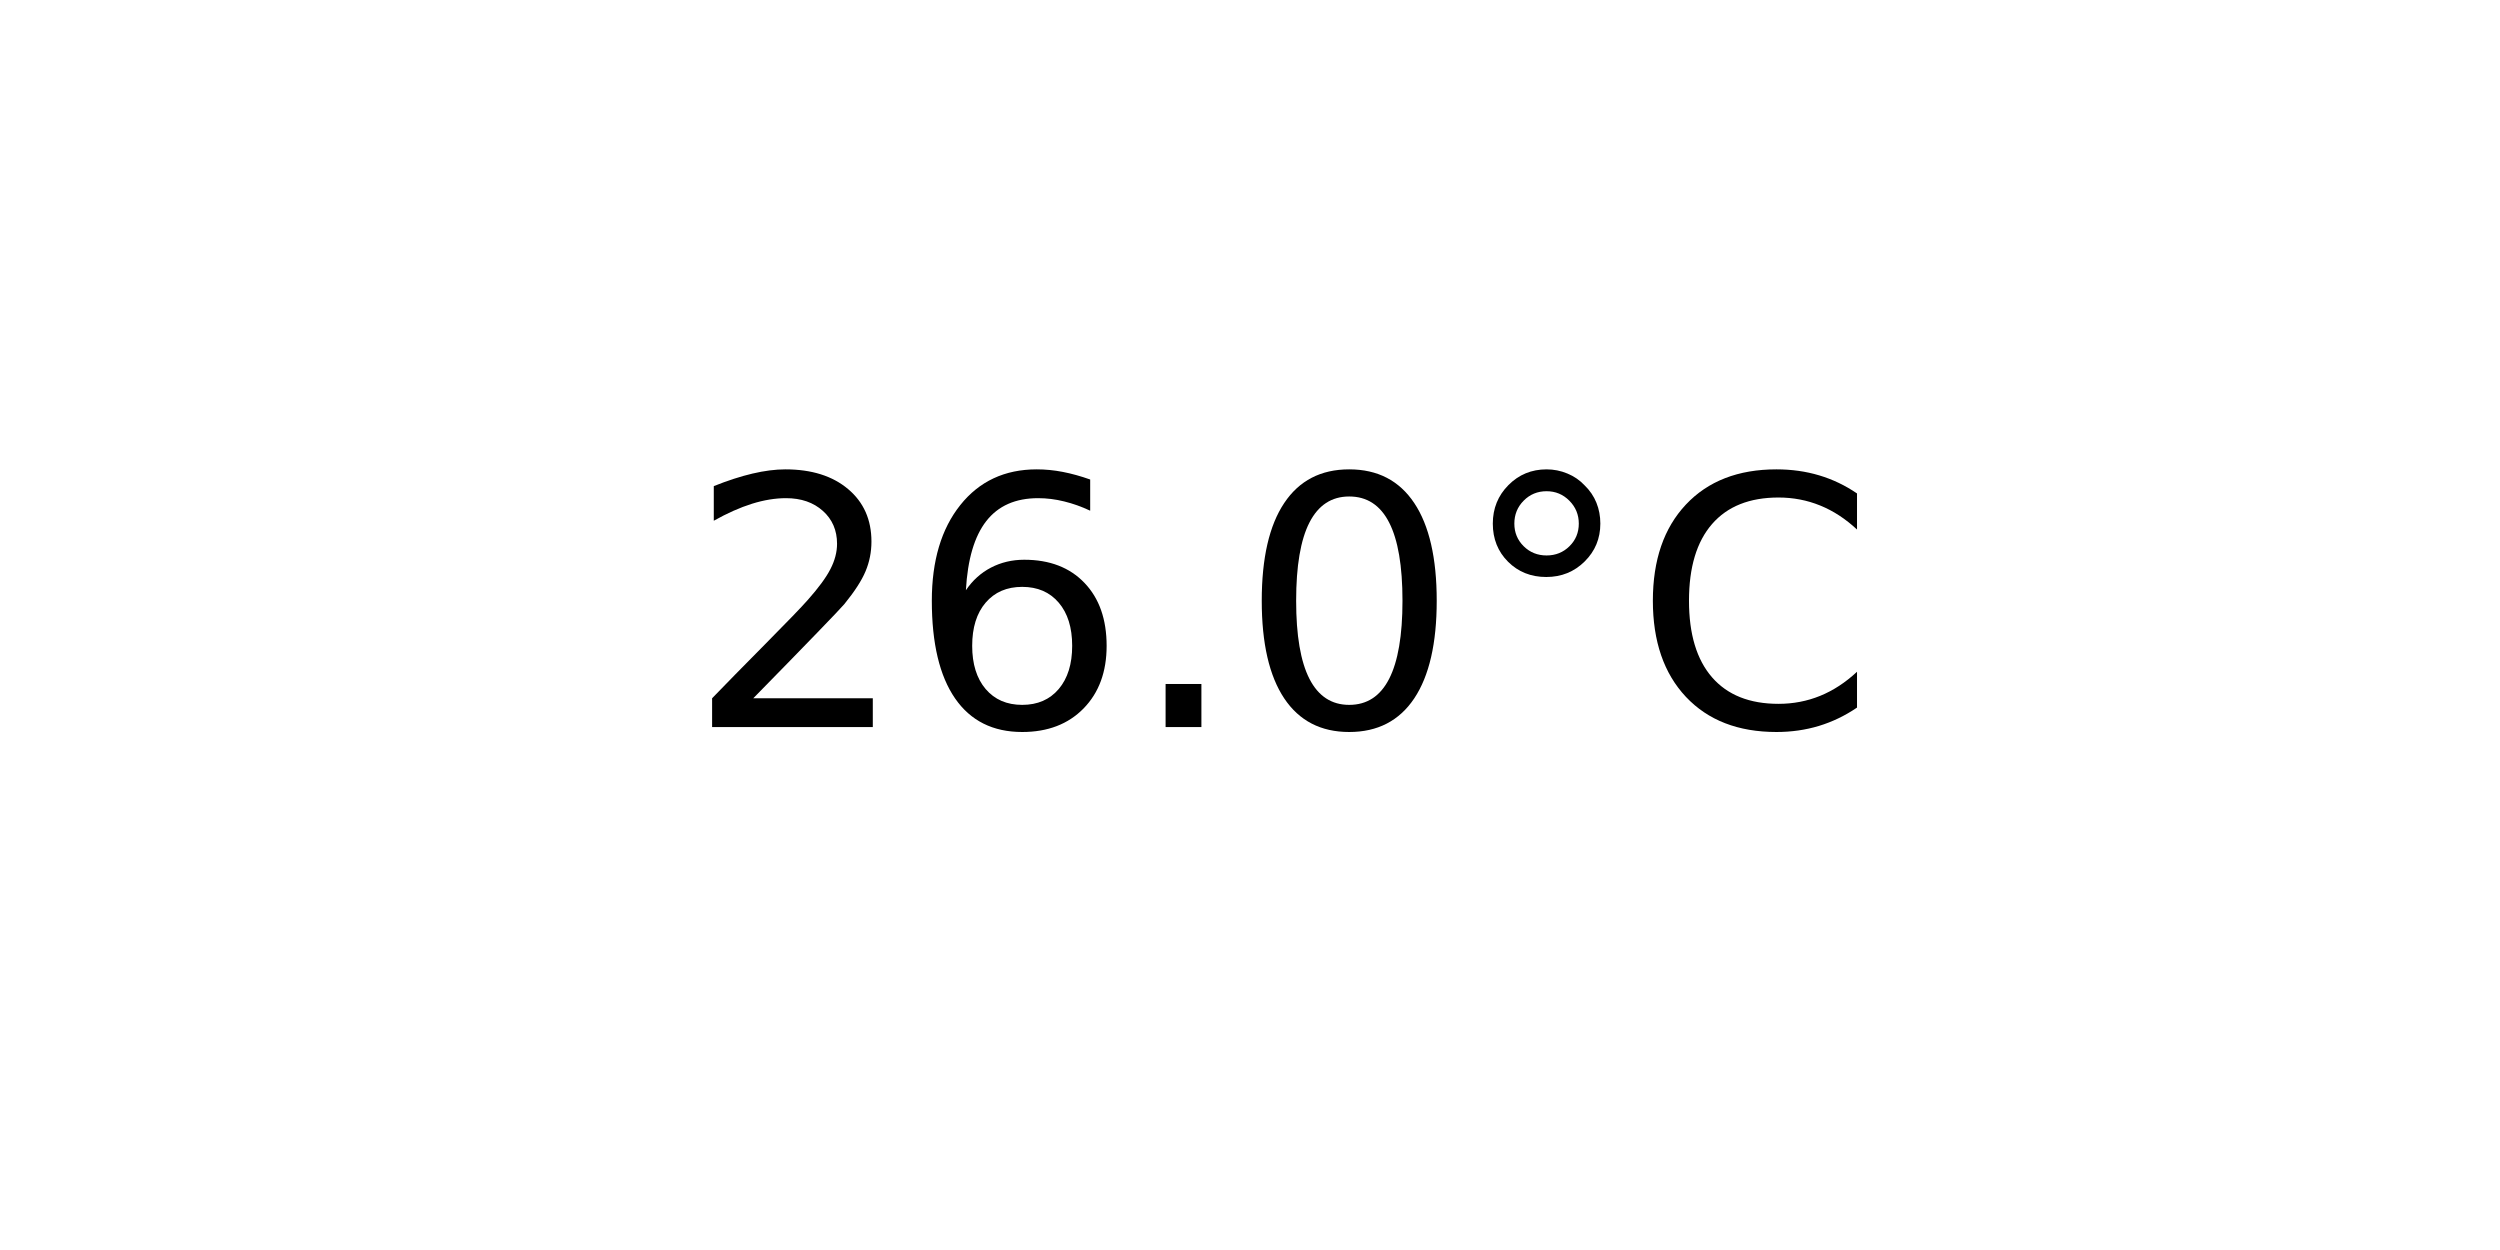
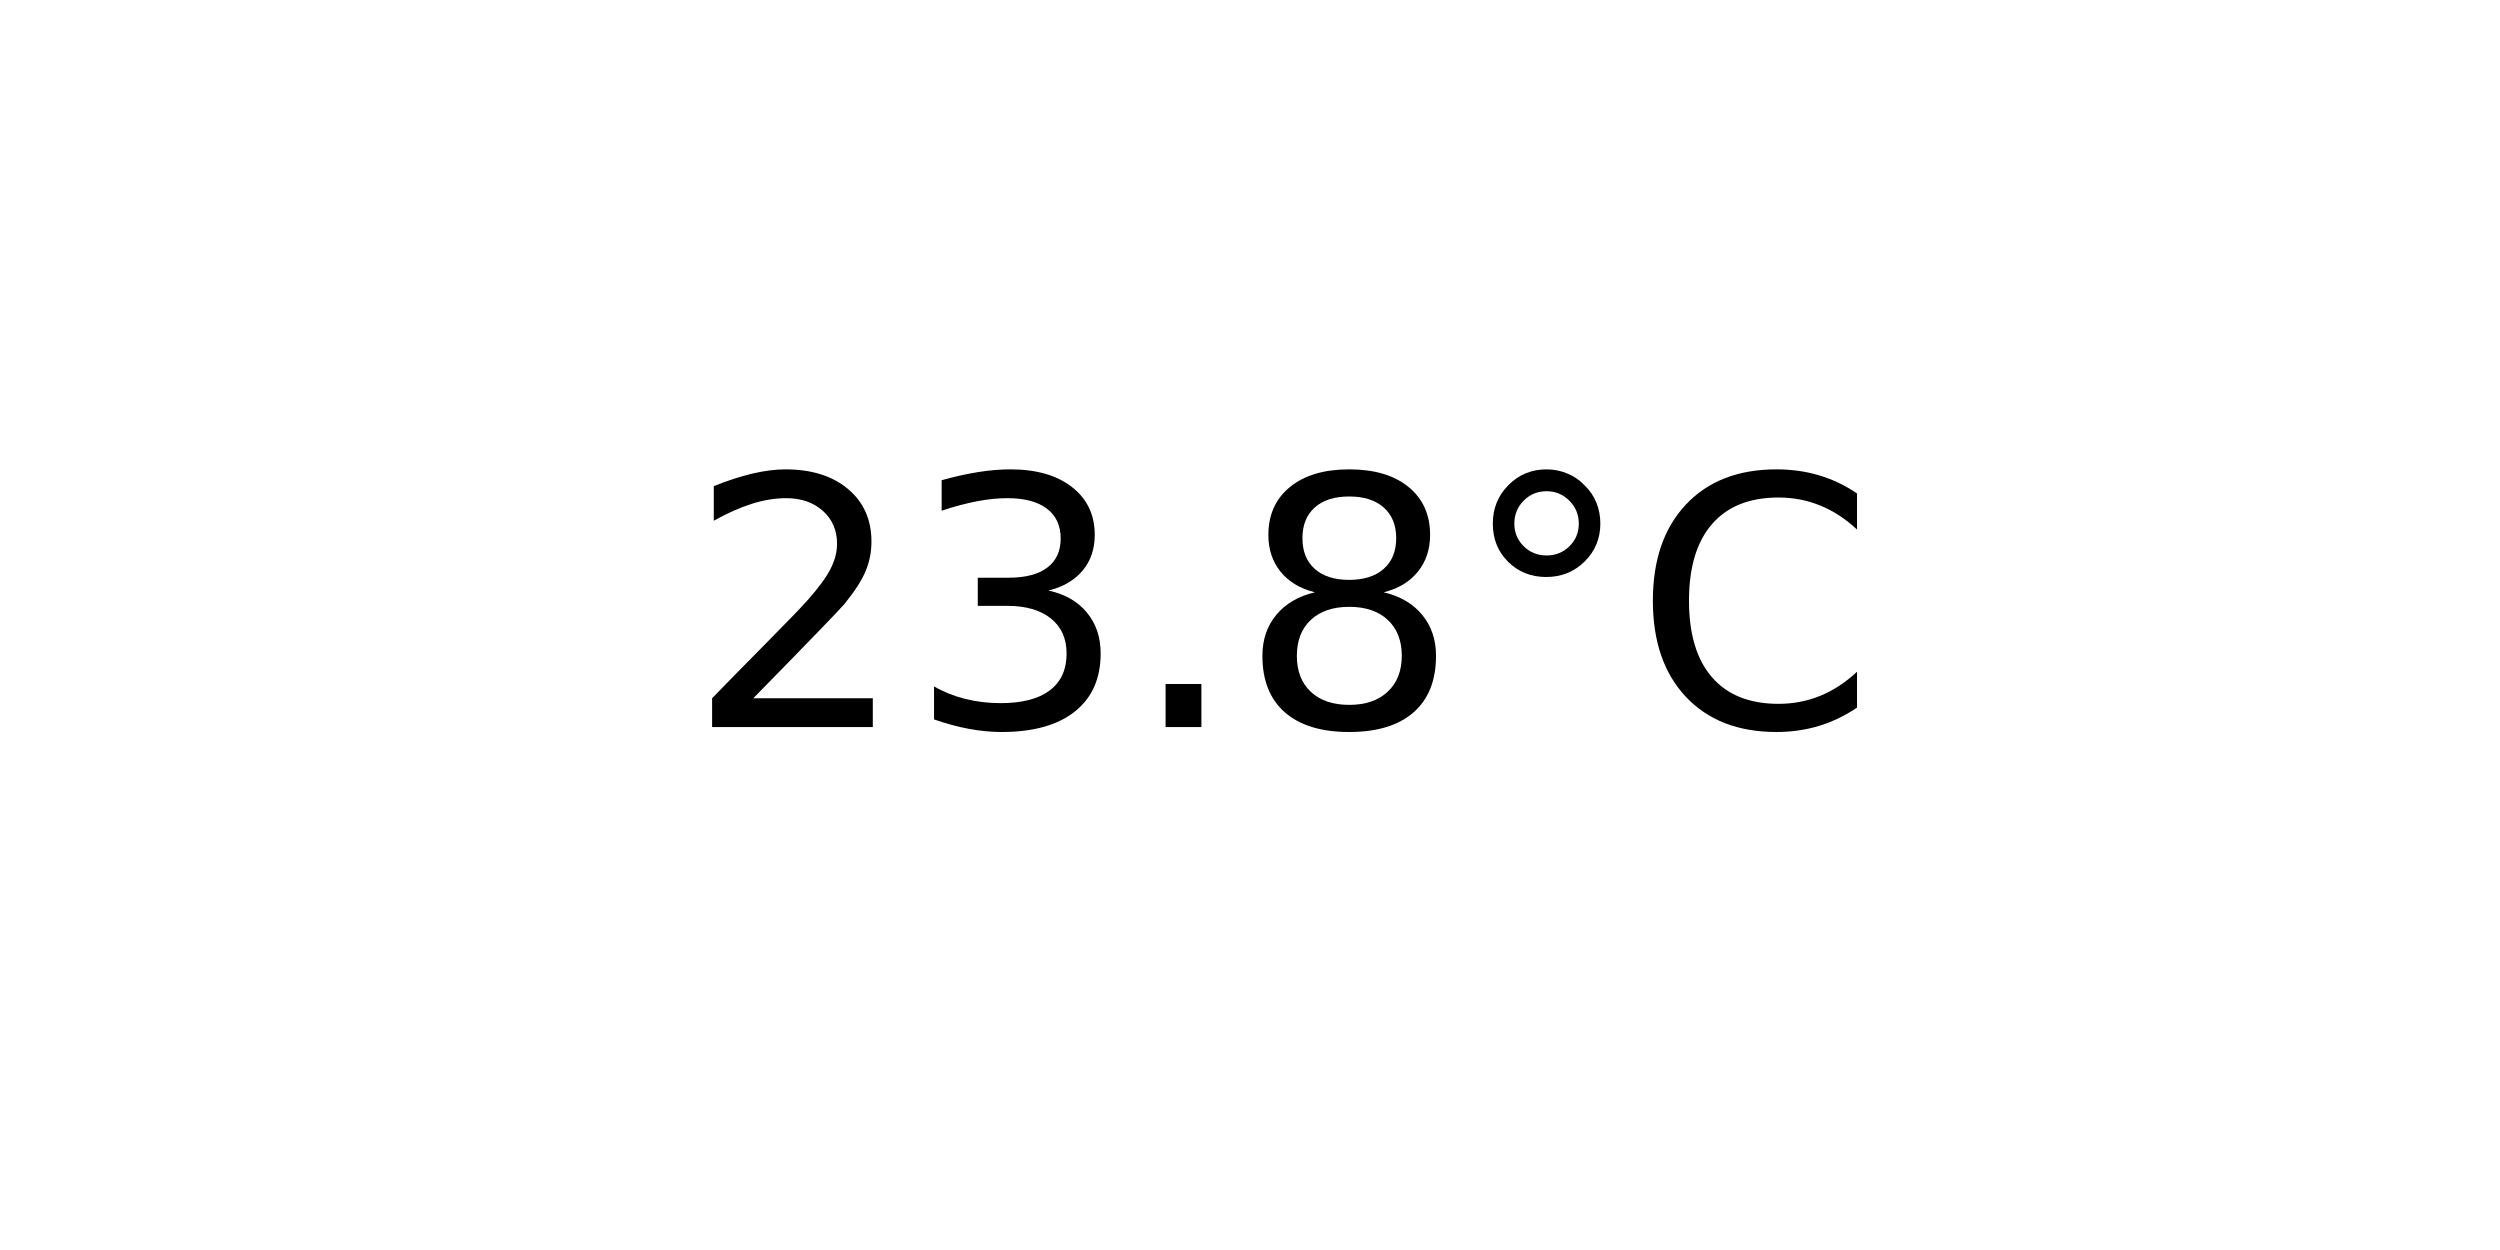
<svg xmlns="http://www.w3.org/2000/svg" xmlns:xlink="http://www.w3.org/1999/xlink" width="72pt" height="36pt" viewBox="0 0 72 36" version="1.1">
  <defs>
    <style type="text/css">*{stroke-linejoin: round; stroke-linecap: butt}</style>
  </defs>
  <g id="figure_1">
    <g id="axes_1">
      <g id="text_1">
        <g transform="translate(19.77578 20.93937) scale(0.1 -0.1)">
          <defs>
            <path id="DejaVuSans-32" d="M 1228 531  L 3431 531  L 3431 0  L 469 0  L 469 531  Q 828 903 1448 1529  Q 2069 2156 2228 2338  Q 2531 2678 2651 2914  Q 2772 3150 2772 3378  Q 2772 3750 2511 3984  Q 2250 4219 1831 4219  Q 1534 4219 1204 4116  Q 875 4013 500 3803  L 500 4441  Q 881 4594 1212 4672  Q 1544 4750 1819 4750  Q 2544 4750 2975 4387  Q 3406 4025 3406 3419  Q 3406 3131 3298 2873  Q 3191 2616 2906 2266  Q 2828 2175 2409 1742  Q 1991 1309 1228 531  z " transform="scale(0.015625)" />
-             <path id="DejaVuSans-36" d="M 2113 2584  Q 1688 2584 1439 2293  Q 1191 2003 1191 1497  Q 1191 994 1439 701  Q 1688 409 2113 409  Q 2538 409 2786 701  Q 3034 994 3034 1497  Q 3034 2003 2786 2293  Q 2538 2584 2113 2584  z M 3366 4563  L 3366 3988  Q 3128 4100 2886 4159  Q 2644 4219 2406 4219  Q 1781 4219 1451 3797  Q 1122 3375 1075 2522  Q 1259 2794 1537 2939  Q 1816 3084 2150 3084  Q 2853 3084 3261 2657  Q 3669 2231 3669 1497  Q 3669 778 3244 343  Q 2819 -91 2113 -91  Q 1303 -91 875 529  Q 447 1150 447 2328  Q 447 3434 972 4092  Q 1497 4750 2381 4750  Q 2619 4750 2861 4703  Q 3103 4656 3366 4563  z " transform="scale(0.015625)" />
+             <path id="DejaVuSans-33" d="M 2597 2516  Q 3050 2419 3304 2112  Q 3559 1806 3559 1356  Q 3559 666 3084 287  Q 2609 -91 1734 -91  Q 1441 -91 1130 -33  Q 819 25 488 141  L 488 750  Q 750 597 1062 519  Q 1375 441 1716 441  Q 2309 441 2620 675  Q 2931 909 2931 1356  Q 2931 1769 2642 2001  Q 2353 2234 1838 2234  L 1294 2234  L 1294 2753  L 1863 2753  Q 2328 2753 2575 2939  Q 2822 3125 2822 3475  Q 2822 3834 2567 4026  Q 2313 4219 1838 4219  Q 1578 4219 1281 4162  Q 984 4106 628 3988  L 628 4550  Q 988 4650 1302 4700  Q 1616 4750 1894 4750  Q 2613 4750 3031 4423  Q 3450 4097 3450 3541  Q 3450 3153 3228 2886  Q 3006 2619 2597 2516  z " transform="scale(0.015625)" />
            <path id="DejaVuSans-2e" d="M 684 794  L 1344 794  L 1344 0  L 684 0  L 684 794  z " transform="scale(0.015625)" />
-             <path id="DejaVuSans-30" d="M 2034 4250  Q 1547 4250 1301 3770  Q 1056 3291 1056 2328  Q 1056 1369 1301 889  Q 1547 409 2034 409  Q 2525 409 2770 889  Q 3016 1369 3016 2328  Q 3016 3291 2770 3770  Q 2525 4250 2034 4250  z M 2034 4750  Q 2819 4750 3233 4129  Q 3647 3509 3647 2328  Q 3647 1150 3233 529  Q 2819 -91 2034 -91  Q 1250 -91 836 529  Q 422 1150 422 2328  Q 422 3509 836 4129  Q 1250 4750 2034 4750  z " transform="scale(0.015625)" />
+             <path id="DejaVuSans-38" d="M 2034 2216  Q 1584 2216 1326 1975  Q 1069 1734 1069 1313  Q 1069 891 1326 650  Q 1584 409 2034 409  Q 2484 409 2743 651  Q 3003 894 3003 1313  Q 3003 1734 2745 1975  Q 2488 2216 2034 2216  z M 1403 2484  Q 997 2584 770 2862  Q 544 3141 544 3541  Q 544 4100 942 4425  Q 1341 4750 2034 4750  Q 2731 4750 3128 4425  Q 3525 4100 3525 3541  Q 3525 3141 3298 2862  Q 3072 2584 2669 2484  Q 3125 2378 3379 2068  Q 3634 1759 3634 1313  Q 3634 634 3220 271  Q 2806 -91 2034 -91  Q 1263 -91 848 271  Q 434 634 434 1313  Q 434 1759 690 2068  Q 947 2378 1403 2484  z M 1172 3481  Q 1172 3119 1398 2916  Q 1625 2713 2034 2713  Q 2441 2713 2670 2916  Q 2900 3119 2900 3481  Q 2900 3844 2670 4047  Q 2441 4250 2034 4250  Q 1625 4250 1398 4047  Q 1172 3844 1172 3481  z " transform="scale(0.015625)" />
            <path id="DejaVuSans-b0" d="M 1600 4347  Q 1350 4347 1178 4173  Q 1006 4000 1006 3750  Q 1006 3503 1178 3333  Q 1350 3163 1600 3163  Q 1850 3163 2022 3333  Q 2194 3503 2194 3750  Q 2194 3997 2020 4172  Q 1847 4347 1600 4347  z M 1600 4750  Q 1800 4750 1984 4673  Q 2169 4597 2303 4453  Q 2447 4313 2519 4134  Q 2591 3956 2591 3750  Q 2591 3338 2302 3052  Q 2013 2766 1594 2766  Q 1172 2766 890 3047  Q 609 3328 609 3750  Q 609 4169 896 4459  Q 1184 4750 1600 4750  z " transform="scale(0.015625)" />
            <path id="DejaVuSans-43" d="M 4122 4306  L 4122 3641  Q 3803 3938 3442 4084  Q 3081 4231 2675 4231  Q 1875 4231 1450 3742  Q 1025 3253 1025 2328  Q 1025 1406 1450 917  Q 1875 428 2675 428  Q 3081 428 3442 575  Q 3803 722 4122 1019  L 4122 359  Q 3791 134 3420 21  Q 3050 -91 2638 -91  Q 1578 -91 968 557  Q 359 1206 359 2328  Q 359 3453 968 4101  Q 1578 4750 2638 4750  Q 3056 4750 3426 4639  Q 3797 4528 4122 4306  z " transform="scale(0.015625)" />
          </defs>
          <use xlink:href="#DejaVuSans-32" />
-           <use xlink:href="#DejaVuSans-36" x="63.623" />
+           <use xlink:href="#DejaVuSans-33" x="63.623" />
          <use xlink:href="#DejaVuSans-2e" x="127.246" />
-           <use xlink:href="#DejaVuSans-30" x="159.033" />
+           <use xlink:href="#DejaVuSans-38" x="159.033" />
          <use xlink:href="#DejaVuSans-b0" x="222.656" />
          <use xlink:href="#DejaVuSans-43" x="272.656" />
        </g>
      </g>
    </g>
  </g>
</svg>
